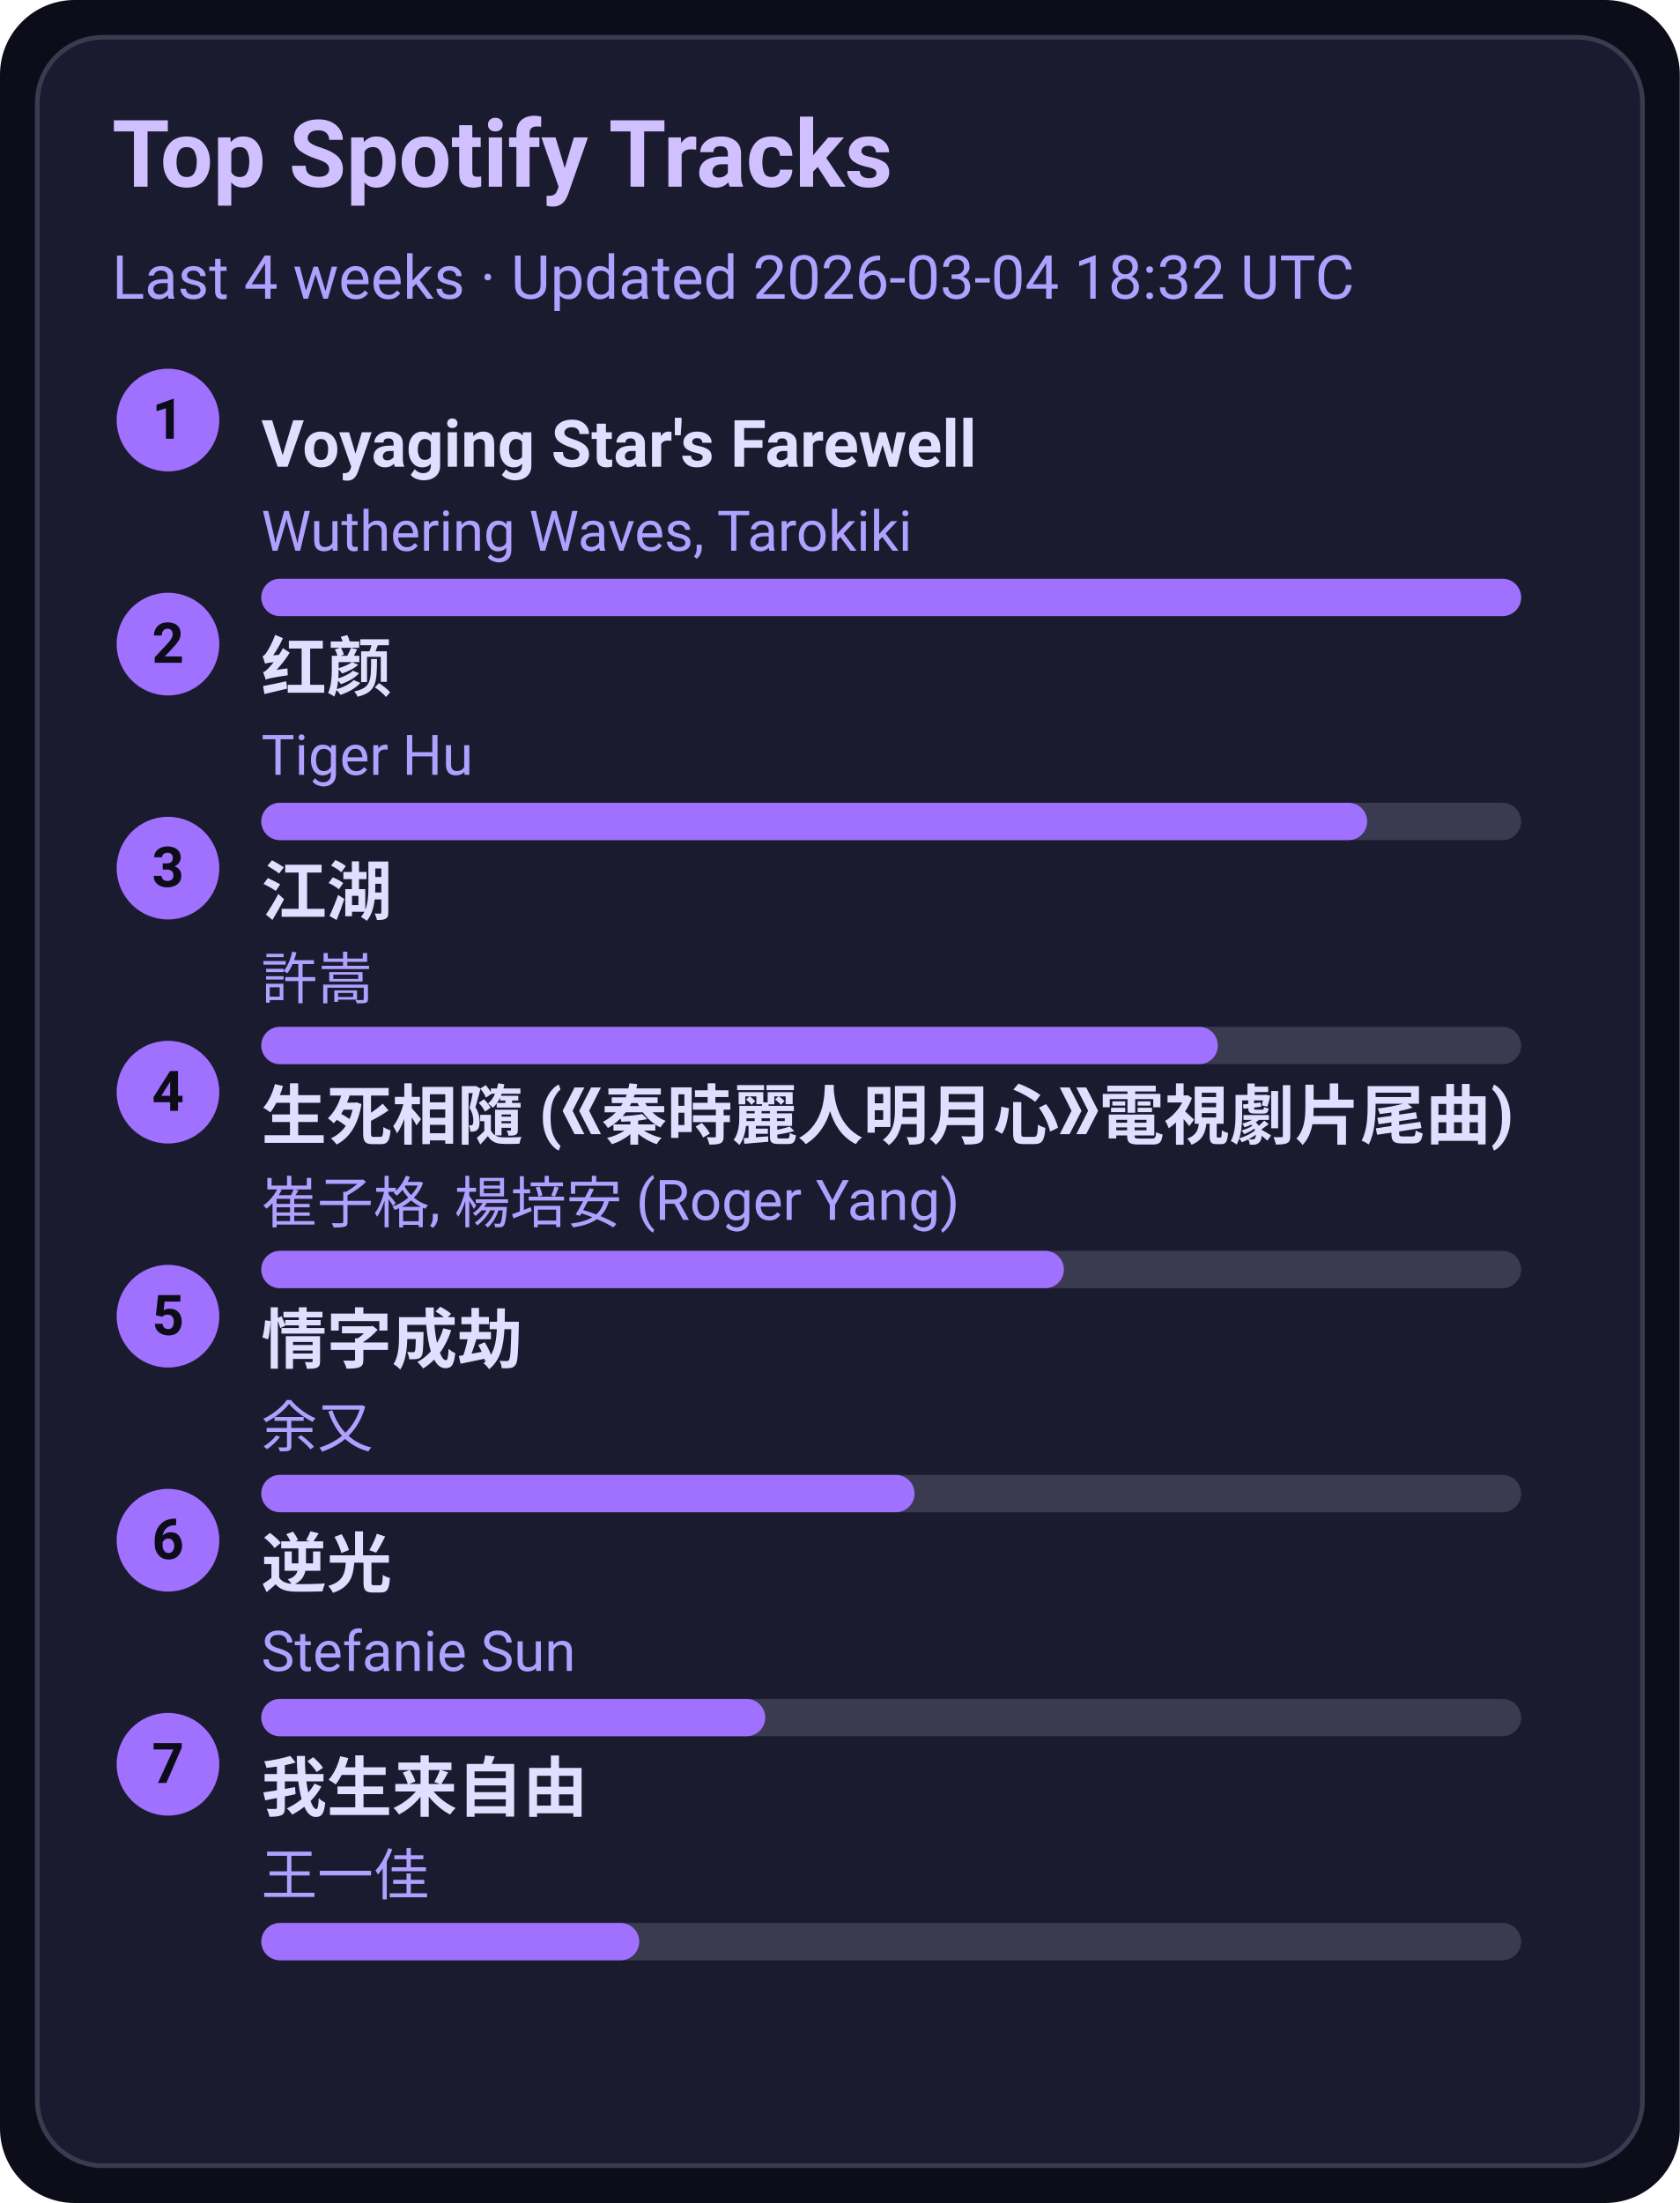
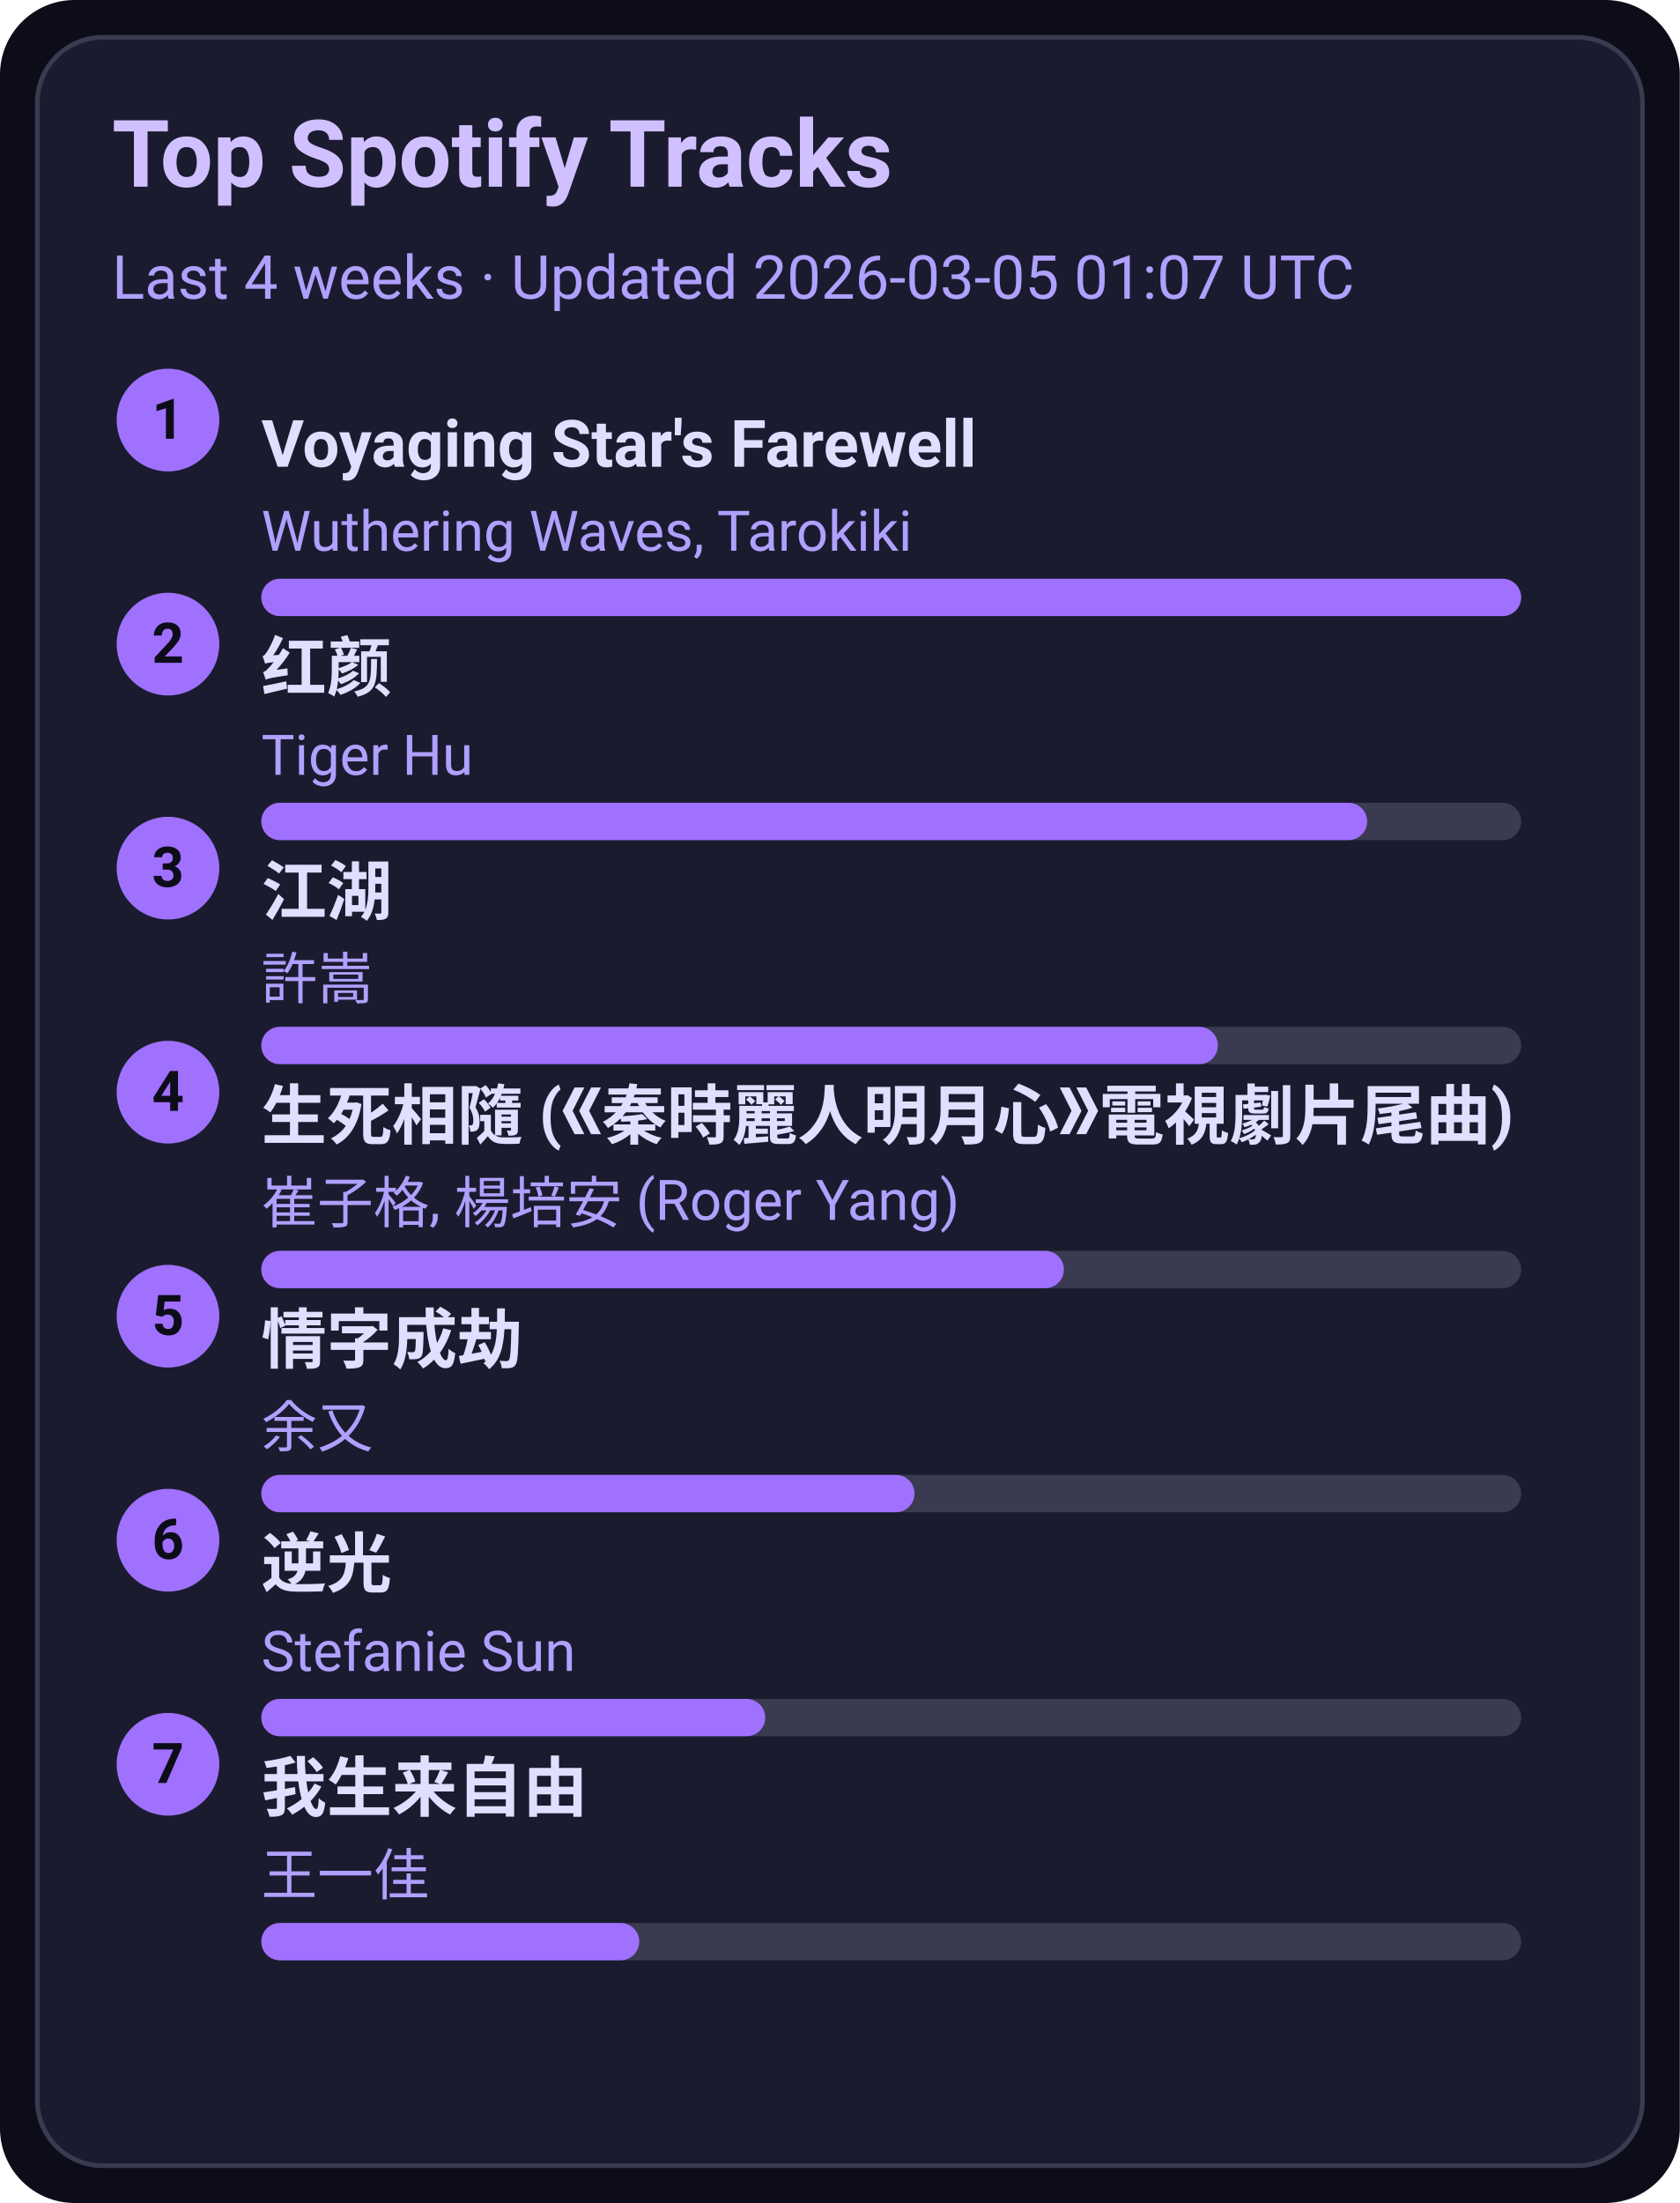
<svg xmlns="http://www.w3.org/2000/svg" width="360" height="472" viewBox="0 0 360 472">
  <style>text{font-family:-apple-system,BlinkMacSystemFont,Segoe UI,Roboto,Ubuntu,Helvetica Neue,Arial,Noto Sans,sans-serif}</style>
  <rect width="360" height="472" rx="16" fill="#0d0d1a" />
  <rect x="8" y="8" width="344" height="456" rx="14" fill="#1b1b2f" stroke="#3a3a50" />
  <text x="24" y="40" font-size="20" fill="#d0c0ff" font-weight="600">Top Spotify Tracks</text>
-   <text x="24" y="64" font-size="13" fill="#b0a0ff">Last 4 weeks · Updated 2026-03-04 18:32 UTC</text>
+   <text x="24" y="64" font-size="13" fill="#b0a0ff">Last 4 weeks · Updated 2026-03-05 01:07 UTC</text>
  <circle cx="36" cy="90" r="11" fill="#a070ff" />
  <text x="36" y="94" text-anchor="middle" font-size="12" fill="#0d0d1a" font-weight="700">1</text>
  <a href="https://open.spotify.com/track/3uI2KolgU1Pt41ywffsggr" target="_blank" rel="noopener noreferrer">
    <text x="56" y="100" font-size="14" fill="#e0dfff" font-weight="600">Voyaging Star's Farewell</text>
  </a>
  <text x="56" y="118" font-size="12" fill="#b0a0ff">Wuthering Waves, Tarokiki</text>
  <rect x="56" y="124" width="270" height="8" rx="4" fill="#3a3a50" />
  <rect x="56" y="124" width="270" height="8" rx="4" fill="#a070ff" />
  <circle cx="36" cy="138" r="11" fill="#a070ff" />
  <text x="36" y="142" text-anchor="middle" font-size="12" fill="#0d0d1a" font-weight="700">2</text>
  <a href="https://open.spotify.com/track/6Q7OE4tvrUOIvIDY2EC5Im" target="_blank" rel="noopener noreferrer">
    <text x="56" y="148" font-size="14" fill="#e0dfff" font-weight="600">红颜</text>
  </a>
  <text x="56" y="166" font-size="12" fill="#b0a0ff">Tiger Hu</text>
  <rect x="56" y="172" width="270" height="8" rx="4" fill="#3a3a50" />
  <rect x="56" y="172" width="237" height="8" rx="4" fill="#a070ff" />
  <circle cx="36" cy="186" r="11" fill="#a070ff" />
  <text x="36" y="190" text-anchor="middle" font-size="12" fill="#0d0d1a" font-weight="700">3</text>
  <a href="https://open.spotify.com/track/03PCdwqajii1xgp7WIozzC" target="_blank" rel="noopener noreferrer">
    <text x="56" y="196" font-size="14" fill="#e0dfff" font-weight="600">江湖</text>
  </a>
  <text x="56" y="214" font-size="12" fill="#b0a0ff">許嵩</text>
  <rect x="56" y="220" width="270" height="8" rx="4" fill="#3a3a50" />
  <rect x="56" y="220" width="205" height="8" rx="4" fill="#a070ff" />
  <circle cx="36" cy="234" r="11" fill="#a070ff" />
  <text x="36" y="238" text-anchor="middle" font-size="12" fill="#0d0d1a" font-weight="700">4</text>
  <a href="https://open.spotify.com/track/6qiDtcYiZOQ4HRuC8U55EM" target="_blank" rel="noopener noreferrer">
    <text x="56" y="244" font-size="14" fill="#e0dfff" font-weight="600">生死相隨 (《秦時麗人明月心》電視劇片尾曲)</text>
  </a>
  <text x="56" y="262" font-size="12" fill="#b0a0ff">崔子格, 楊培安 (Roger Yang)</text>
  <rect x="56" y="268" width="270" height="8" rx="4" fill="#3a3a50" />
  <rect x="56" y="268" width="172" height="8" rx="4" fill="#a070ff" />
  <circle cx="36" cy="282" r="11" fill="#a070ff" />
  <text x="36" y="286" text-anchor="middle" font-size="12" fill="#0d0d1a" font-weight="700">5</text>
  <a href="https://open.spotify.com/track/6PLof7Z5mvbp9im83J4m3m" target="_blank" rel="noopener noreferrer">
    <text x="56" y="292" font-size="14" fill="#e0dfff" font-weight="600">情字成劫</text>
  </a>
  <text x="56" y="310" font-size="12" fill="#b0a0ff">余又</text>
  <rect x="56" y="316" width="270" height="8" rx="4" fill="#3a3a50" />
  <rect x="56" y="316" width="140" height="8" rx="4" fill="#a070ff" />
  <circle cx="36" cy="330" r="11" fill="#a070ff" />
  <text x="36" y="334" text-anchor="middle" font-size="12" fill="#0d0d1a" font-weight="700">6</text>
  <a href="https://open.spotify.com/track/4x1hB3Yg01Aq6J6q0deS9M" target="_blank" rel="noopener noreferrer">
    <text x="56" y="340" font-size="14" fill="#e0dfff" font-weight="600">逆光</text>
  </a>
  <text x="56" y="358" font-size="12" fill="#b0a0ff">Stefanie Sun</text>
  <rect x="56" y="364" width="270" height="8" rx="4" fill="#3a3a50" />
  <rect x="56" y="364" width="108" height="8" rx="4" fill="#a070ff" />
  <circle cx="36" cy="378" r="11" fill="#a070ff" />
  <text x="36" y="382" text-anchor="middle" font-size="12" fill="#0d0d1a" font-weight="700">7</text>
  <a href="https://open.spotify.com/track/0NXE97iU5uBlBrTk0CecSW" target="_blank" rel="noopener noreferrer">
    <text x="56" y="388" font-size="14" fill="#e0dfff" font-weight="600">我生来自由</text>
  </a>
  <text x="56" y="406" font-size="12" fill="#b0a0ff">王一佳</text>
  <rect x="56" y="412" width="270" height="8" rx="4" fill="#3a3a50" />
  <rect x="56" y="412" width="81" height="8" rx="4" fill="#a070ff" />
</svg>
